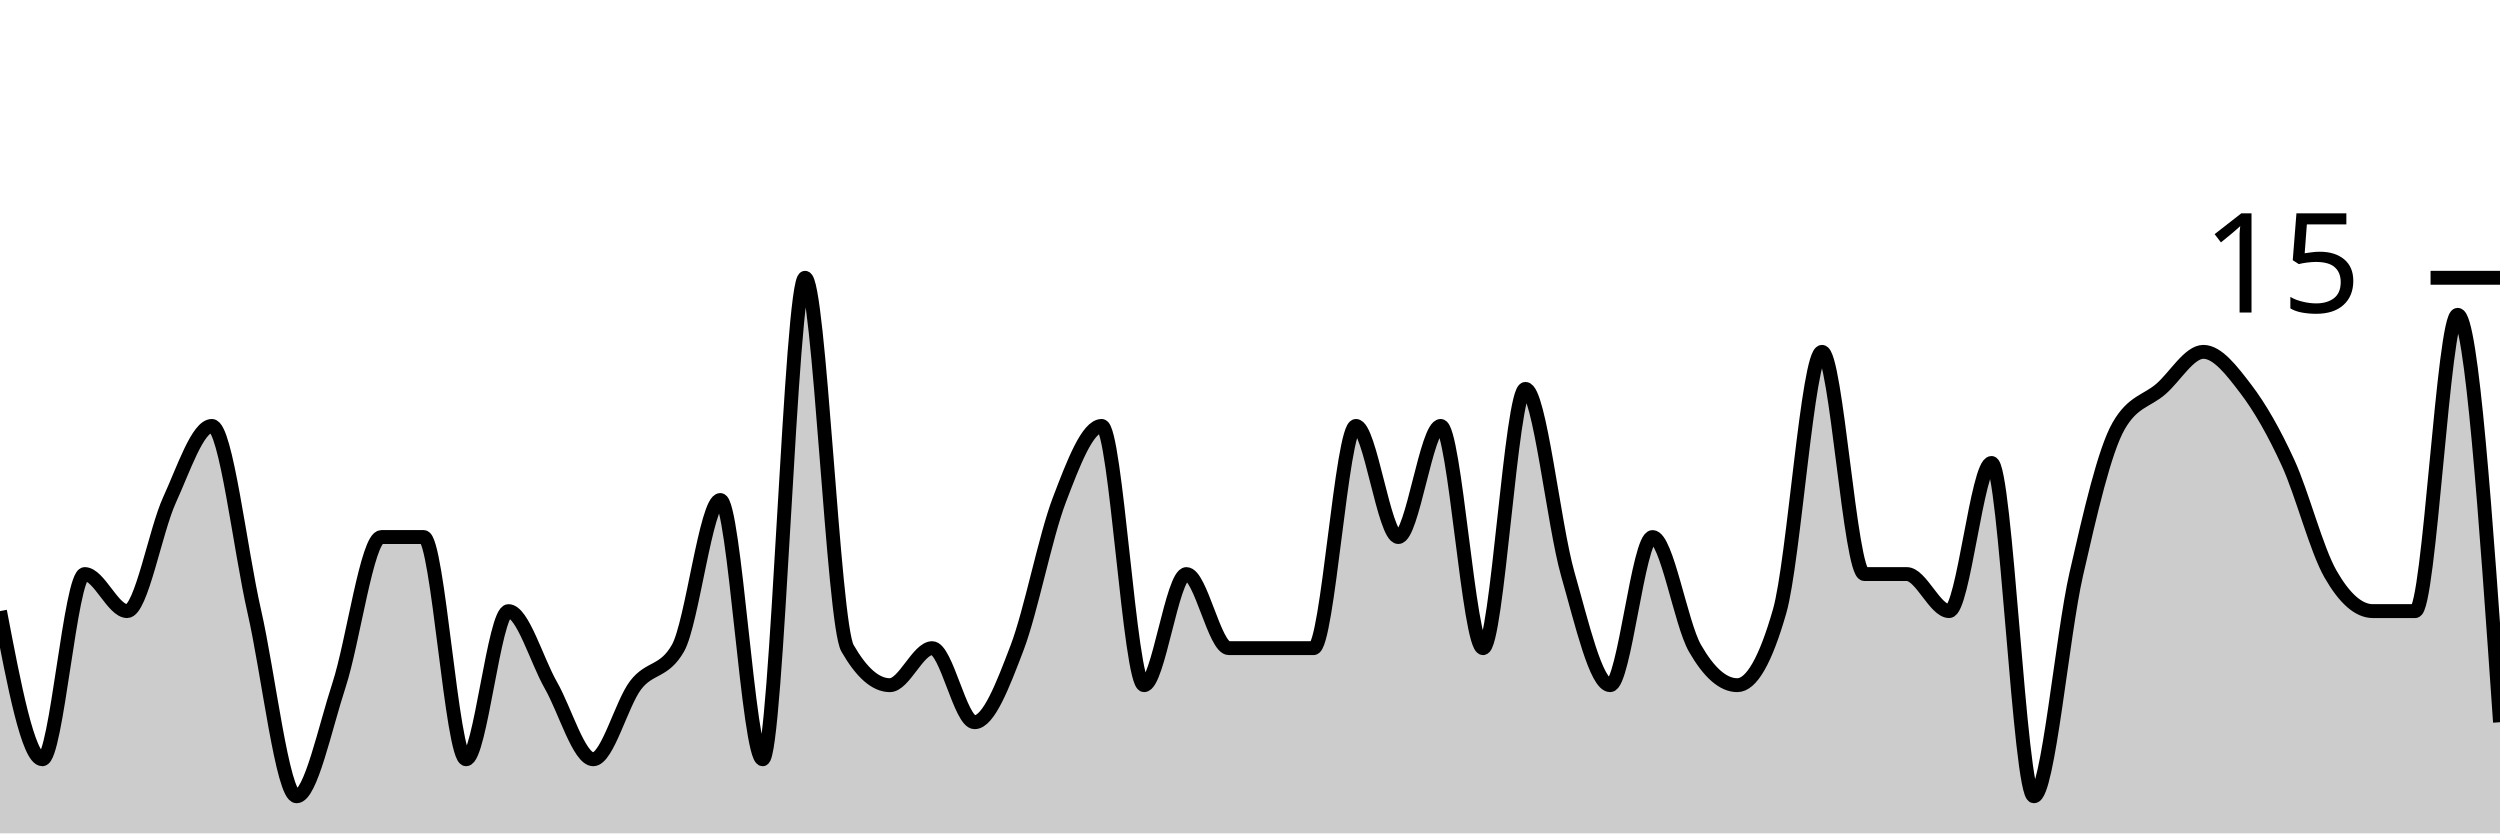
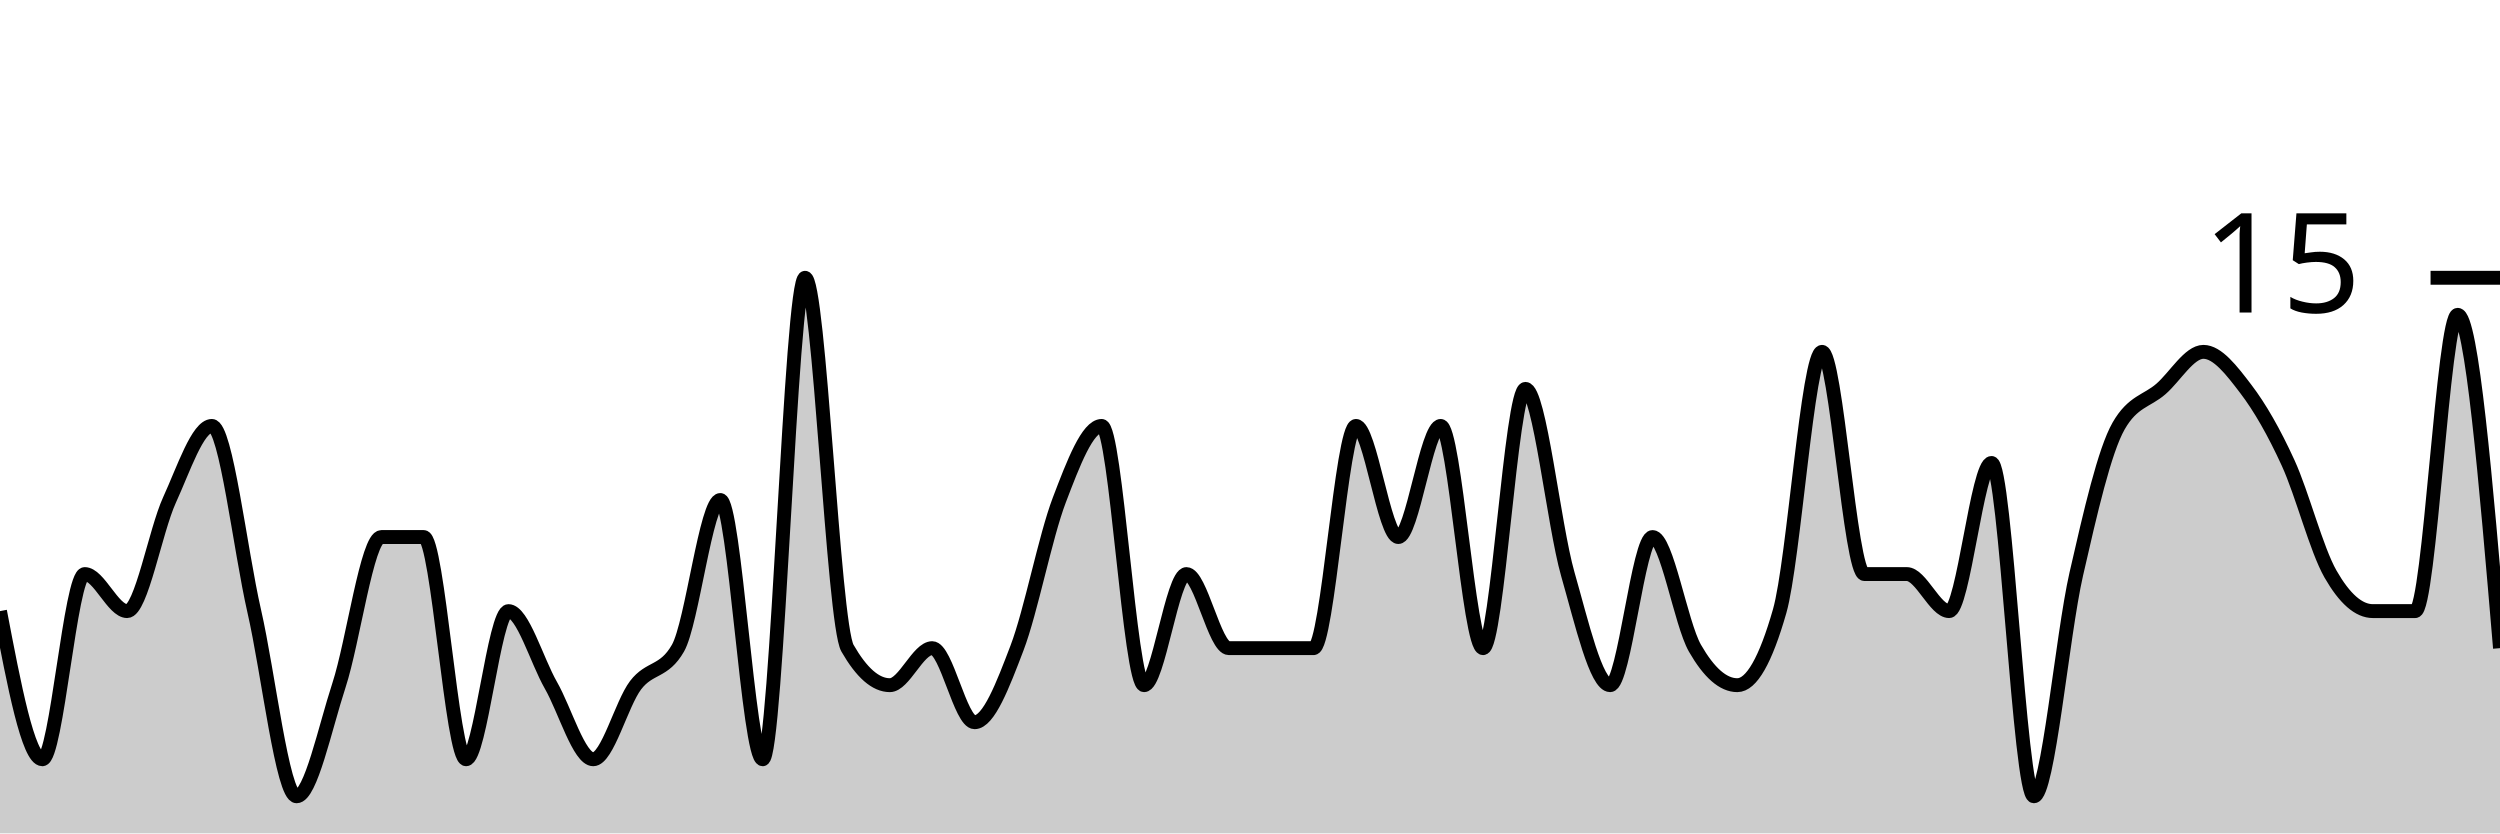
<svg xmlns="http://www.w3.org/2000/svg" viewBox="0 0 180 60">
  <g transform="translate(0,20)">
-     <path class="area" fill="rgba(0, 0, 0, 0.2)" d="M0,24C1.017,29.333,2.034,34.667,3.051,34.667C4.068,34.667,5.085,21.333,6.102,21.333C7.119,21.333,8.136,24,9.153,24C10.169,24,11.186,18.222,12.203,16C13.22,13.778,14.237,10.667,15.254,10.667C16.271,10.667,17.288,19.556,18.305,24C19.322,28.444,20.339,37.333,21.356,37.333C22.373,37.333,23.39,32.444,24.407,29.333C25.424,26.222,26.441,18.667,27.458,18.667C28.475,18.667,29.492,18.667,30.508,18.667C31.525,18.667,32.542,34.667,33.559,34.667C34.576,34.667,35.593,24,36.61,24C37.627,24,38.644,27.556,39.661,29.333C40.678,31.111,41.695,34.667,42.712,34.667C43.729,34.667,44.746,30.667,45.763,29.333C46.78,28,47.797,28.444,48.814,26.667C49.831,24.889,50.847,16,51.864,16C52.881,16,53.898,34.667,54.915,34.667C55.932,34.667,56.949,0,57.966,0C58.983,0,60,24.889,61.017,26.667C62.034,28.444,63.051,29.333,64.068,29.333C65.085,29.333,66.102,26.667,67.119,26.667C68.136,26.667,69.153,32,70.169,32C71.186,32,72.203,29.333,73.22,26.667C74.237,24,75.254,18.667,76.271,16C77.288,13.333,78.305,10.667,79.322,10.667C80.339,10.667,81.356,29.333,82.373,29.333C83.39,29.333,84.407,21.333,85.424,21.333C86.441,21.333,87.458,26.667,88.475,26.667C89.492,26.667,90.508,26.667,91.525,26.667C92.542,26.667,93.559,26.667,94.576,26.667C95.593,26.667,96.61,10.667,97.627,10.667C98.644,10.667,99.661,18.667,100.678,18.667C101.695,18.667,102.712,10.667,103.729,10.667C104.746,10.667,105.763,26.667,106.78,26.667C107.797,26.667,108.814,8,109.831,8C110.847,8,111.864,17.778,112.881,21.333C113.898,24.889,114.915,29.333,115.932,29.333C116.949,29.333,117.966,18.667,118.983,18.667C120,18.667,121.017,24.889,122.034,26.667C123.051,28.444,124.068,29.333,125.085,29.333C126.102,29.333,127.119,27.556,128.136,24C129.153,20.444,130.169,5.333,131.186,5.333C132.203,5.333,133.22,21.333,134.237,21.333C135.254,21.333,136.271,21.333,137.288,21.333C138.305,21.333,139.322,24,140.339,24C141.356,24,142.373,13.333,143.39,13.333C144.407,13.333,145.424,37.333,146.441,37.333C147.458,37.333,148.475,25.778,149.492,21.333C150.508,16.889,151.525,12.444,152.542,10.667C153.559,8.889,154.576,8.889,155.593,8C156.61,7.111,157.627,5.333,158.644,5.333C159.661,5.333,160.678,6.667,161.695,8C162.712,9.333,163.729,11.111,164.746,13.333C165.763,15.556,166.78,19.556,167.797,21.333C168.814,23.111,169.831,24,170.847,24C171.864,24,172.881,24,173.898,24C174.915,24,175.932,2.667,176.949,2.667C177.966,2.667,178.983,17.333,180,32L180,40C178.983,40,177.966,40,176.949,40C175.932,40,174.915,40,173.898,40C172.881,40,171.864,40,170.847,40C169.831,40,168.814,40,167.797,40C166.78,40,165.763,40,164.746,40C163.729,40,162.712,40,161.695,40C160.678,40,159.661,40,158.644,40C157.627,40,156.61,40,155.593,40C154.576,40,153.559,40,152.542,40C151.525,40,150.508,40,149.492,40C148.475,40,147.458,40,146.441,40C145.424,40,144.407,40,143.39,40C142.373,40,141.356,40,140.339,40C139.322,40,138.305,40,137.288,40C136.271,40,135.254,40,134.237,40C133.22,40,132.203,40,131.186,40C130.169,40,129.153,40,128.136,40C127.119,40,126.102,40,125.085,40C124.068,40,123.051,40,122.034,40C121.017,40,120,40,118.983,40C117.966,40,116.949,40,115.932,40C114.915,40,113.898,40,112.881,40C111.864,40,110.847,40,109.831,40C108.814,40,107.797,40,106.78,40C105.763,40,104.746,40,103.729,40C102.712,40,101.695,40,100.678,40C99.661,40,98.644,40,97.627,40C96.61,40,95.593,40,94.576,40C93.559,40,92.542,40,91.525,40C90.508,40,89.492,40,88.475,40C87.458,40,86.441,40,85.424,40C84.407,40,83.39,40,82.373,40C81.356,40,80.339,40,79.322,40C78.305,40,77.288,40,76.271,40C75.254,40,74.237,40,73.22,40C72.203,40,71.186,40,70.169,40C69.153,40,68.136,40,67.119,40C66.102,40,65.085,40,64.068,40C63.051,40,62.034,40,61.017,40C60,40,58.983,40,57.966,40C56.949,40,55.932,40,54.915,40C53.898,40,52.881,40,51.864,40C50.847,40,49.831,40,48.814,40C47.797,40,46.78,40,45.763,40C44.746,40,43.729,40,42.712,40C41.695,40,40.678,40,39.661,40C38.644,40,37.627,40,36.61,40C35.593,40,34.576,40,33.559,40C32.542,40,31.525,40,30.508,40C29.492,40,28.475,40,27.458,40C26.441,40,25.424,40,24.407,40C23.39,40,22.373,40,21.356,40C20.339,40,19.322,40,18.305,40C17.288,40,16.271,40,15.254,40C14.237,40,13.22,40,12.203,40C11.186,40,10.169,40,9.153,40C8.136,40,7.119,40,6.102,40C5.085,40,4.068,40,3.051,40C2.034,40,1.017,40,0,40Z" />
-     <path class="line" stroke="black" fill="none" d="M0,24C1.017,29.333,2.034,34.667,3.051,34.667C4.068,34.667,5.085,21.333,6.102,21.333C7.119,21.333,8.136,24,9.153,24C10.169,24,11.186,18.222,12.203,16C13.22,13.778,14.237,10.667,15.254,10.667C16.271,10.667,17.288,19.556,18.305,24C19.322,28.444,20.339,37.333,21.356,37.333C22.373,37.333,23.39,32.444,24.407,29.333C25.424,26.222,26.441,18.667,27.458,18.667C28.475,18.667,29.492,18.667,30.508,18.667C31.525,18.667,32.542,34.667,33.559,34.667C34.576,34.667,35.593,24,36.61,24C37.627,24,38.644,27.556,39.661,29.333C40.678,31.111,41.695,34.667,42.712,34.667C43.729,34.667,44.746,30.667,45.763,29.333C46.78,28,47.797,28.444,48.814,26.667C49.831,24.889,50.847,16,51.864,16C52.881,16,53.898,34.667,54.915,34.667C55.932,34.667,56.949,0,57.966,0C58.983,0,60,24.889,61.017,26.667C62.034,28.444,63.051,29.333,64.068,29.333C65.085,29.333,66.102,26.667,67.119,26.667C68.136,26.667,69.153,32,70.169,32C71.186,32,72.203,29.333,73.22,26.667C74.237,24,75.254,18.667,76.271,16C77.288,13.333,78.305,10.667,79.322,10.667C80.339,10.667,81.356,29.333,82.373,29.333C83.39,29.333,84.407,21.333,85.424,21.333C86.441,21.333,87.458,26.667,88.475,26.667C89.492,26.667,90.508,26.667,91.525,26.667C92.542,26.667,93.559,26.667,94.576,26.667C95.593,26.667,96.61,10.667,97.627,10.667C98.644,10.667,99.661,18.667,100.678,18.667C101.695,18.667,102.712,10.667,103.729,10.667C104.746,10.667,105.763,26.667,106.78,26.667C107.797,26.667,108.814,8,109.831,8C110.847,8,111.864,17.778,112.881,21.333C113.898,24.889,114.915,29.333,115.932,29.333C116.949,29.333,117.966,18.667,118.983,18.667C120,18.667,121.017,24.889,122.034,26.667C123.051,28.444,124.068,29.333,125.085,29.333C126.102,29.333,127.119,27.556,128.136,24C129.153,20.444,130.169,5.333,131.186,5.333C132.203,5.333,133.22,21.333,134.237,21.333C135.254,21.333,136.271,21.333,137.288,21.333C138.305,21.333,139.322,24,140.339,24C141.356,24,142.373,13.333,143.39,13.333C144.407,13.333,145.424,37.333,146.441,37.333C147.458,37.333,148.475,25.778,149.492,21.333C150.508,16.889,151.525,12.444,152.542,10.667C153.559,8.889,154.576,8.889,155.593,8C156.61,7.111,157.627,5.333,158.644,5.333C159.661,5.333,160.678,6.667,161.695,8C162.712,9.333,163.729,11.111,164.746,13.333C165.763,15.556,166.78,19.556,167.797,21.333C168.814,23.111,169.831,24,170.847,24C171.864,24,172.881,24,173.898,24C174.915,24,175.932,2.667,176.949,2.667C177.966,2.667,178.983,17.333,180,32" />
+     <path class="area" fill="rgba(0, 0, 0, 0.2)" d="M0,24C1.017,29.333,2.034,34.667,3.051,34.667C4.068,34.667,5.085,21.333,6.102,21.333C7.119,21.333,8.136,24,9.153,24C10.169,24,11.186,18.222,12.203,16C13.22,13.778,14.237,10.667,15.254,10.667C16.271,10.667,17.288,19.556,18.305,24C19.322,28.444,20.339,37.333,21.356,37.333C22.373,37.333,23.39,32.444,24.407,29.333C25.424,26.222,26.441,18.667,27.458,18.667C28.475,18.667,29.492,18.667,30.508,18.667C31.525,18.667,32.542,34.667,33.559,34.667C34.576,34.667,35.593,24,36.61,24C37.627,24,38.644,27.556,39.661,29.333C40.678,31.111,41.695,34.667,42.712,34.667C43.729,34.667,44.746,30.667,45.763,29.333C46.78,28,47.797,28.444,48.814,26.667C49.831,24.889,50.847,16,51.864,16C52.881,16,53.898,34.667,54.915,34.667C55.932,34.667,56.949,0,57.966,0C58.983,0,60,24.889,61.017,26.667C62.034,28.444,63.051,29.333,64.068,29.333C65.085,29.333,66.102,26.667,67.119,26.667C68.136,26.667,69.153,32,70.169,32C71.186,32,72.203,29.333,73.22,26.667C74.237,24,75.254,18.667,76.271,16C77.288,13.333,78.305,10.667,79.322,10.667C80.339,10.667,81.356,29.333,82.373,29.333C83.39,29.333,84.407,21.333,85.424,21.333C86.441,21.333,87.458,26.667,88.475,26.667C89.492,26.667,90.508,26.667,91.525,26.667C92.542,26.667,93.559,26.667,94.576,26.667C95.593,26.667,96.61,10.667,97.627,10.667C98.644,10.667,99.661,18.667,100.678,18.667C101.695,18.667,102.712,10.667,103.729,10.667C104.746,10.667,105.763,26.667,106.78,26.667C107.797,26.667,108.814,8,109.831,8C110.847,8,111.864,17.778,112.881,21.333C113.898,24.889,114.915,29.333,115.932,29.333C116.949,29.333,117.966,18.667,118.983,18.667C120,18.667,121.017,24.889,122.034,26.667C123.051,28.444,124.068,29.333,125.085,29.333C126.102,29.333,127.119,27.556,128.136,24C129.153,20.444,130.169,5.333,131.186,5.333C132.203,5.333,133.22,21.333,134.237,21.333C135.254,21.333,136.271,21.333,137.288,21.333C138.305,21.333,139.322,24,140.339,24C141.356,24,142.373,13.333,143.39,13.333C144.407,13.333,145.424,37.333,146.441,37.333C147.458,37.333,148.475,25.778,149.492,21.333C150.508,16.889,151.525,12.444,152.542,10.667C153.559,8.889,154.576,8.889,155.593,8C156.61,7.111,157.627,5.333,158.644,5.333C159.661,5.333,160.678,6.667,161.695,8C162.712,9.333,163.729,11.111,164.746,13.333C165.763,15.556,166.78,19.556,167.797,21.333C168.814,23.111,169.831,24,170.847,24C171.864,24,172.881,24,173.898,24C174.915,24,175.932,2.667,176.949,2.667C177.966,2.667,178.983,14.667,180,26.667L180,40C178.983,40,177.966,40,176.949,40C175.932,40,174.915,40,173.898,40C172.881,40,171.864,40,170.847,40C169.831,40,168.814,40,167.797,40C166.78,40,165.763,40,164.746,40C163.729,40,162.712,40,161.695,40C160.678,40,159.661,40,158.644,40C157.627,40,156.61,40,155.593,40C154.576,40,153.559,40,152.542,40C151.525,40,150.508,40,149.492,40C148.475,40,147.458,40,146.441,40C145.424,40,144.407,40,143.39,40C142.373,40,141.356,40,140.339,40C139.322,40,138.305,40,137.288,40C136.271,40,135.254,40,134.237,40C133.22,40,132.203,40,131.186,40C130.169,40,129.153,40,128.136,40C127.119,40,126.102,40,125.085,40C124.068,40,123.051,40,122.034,40C121.017,40,120,40,118.983,40C117.966,40,116.949,40,115.932,40C114.915,40,113.898,40,112.881,40C111.864,40,110.847,40,109.831,40C108.814,40,107.797,40,106.78,40C105.763,40,104.746,40,103.729,40C102.712,40,101.695,40,100.678,40C99.661,40,98.644,40,97.627,40C96.61,40,95.593,40,94.576,40C93.559,40,92.542,40,91.525,40C90.508,40,89.492,40,88.475,40C87.458,40,86.441,40,85.424,40C84.407,40,83.39,40,82.373,40C81.356,40,80.339,40,79.322,40C78.305,40,77.288,40,76.271,40C75.254,40,74.237,40,73.22,40C72.203,40,71.186,40,70.169,40C69.153,40,68.136,40,67.119,40C66.102,40,65.085,40,64.068,40C63.051,40,62.034,40,61.017,40C60,40,58.983,40,57.966,40C56.949,40,55.932,40,54.915,40C53.898,40,52.881,40,51.864,40C50.847,40,49.831,40,48.814,40C47.797,40,46.78,40,45.763,40C44.746,40,43.729,40,42.712,40C41.695,40,40.678,40,39.661,40C38.644,40,37.627,40,36.61,40C35.593,40,34.576,40,33.559,40C32.542,40,31.525,40,30.508,40C29.492,40,28.475,40,27.458,40C26.441,40,25.424,40,24.407,40C23.39,40,22.373,40,21.356,40C20.339,40,19.322,40,18.305,40C17.288,40,16.271,40,15.254,40C14.237,40,13.22,40,12.203,40C11.186,40,10.169,40,9.153,40C8.136,40,7.119,40,6.102,40C5.085,40,4.068,40,3.051,40C2.034,40,1.017,40,0,40Z" />
+     <path class="line" stroke="black" fill="none" d="M0,24C1.017,29.333,2.034,34.667,3.051,34.667C4.068,34.667,5.085,21.333,6.102,21.333C7.119,21.333,8.136,24,9.153,24C10.169,24,11.186,18.222,12.203,16C13.22,13.778,14.237,10.667,15.254,10.667C16.271,10.667,17.288,19.556,18.305,24C19.322,28.444,20.339,37.333,21.356,37.333C22.373,37.333,23.39,32.444,24.407,29.333C25.424,26.222,26.441,18.667,27.458,18.667C28.475,18.667,29.492,18.667,30.508,18.667C31.525,18.667,32.542,34.667,33.559,34.667C34.576,34.667,35.593,24,36.61,24C37.627,24,38.644,27.556,39.661,29.333C40.678,31.111,41.695,34.667,42.712,34.667C43.729,34.667,44.746,30.667,45.763,29.333C46.78,28,47.797,28.444,48.814,26.667C49.831,24.889,50.847,16,51.864,16C52.881,16,53.898,34.667,54.915,34.667C55.932,34.667,56.949,0,57.966,0C58.983,0,60,24.889,61.017,26.667C62.034,28.444,63.051,29.333,64.068,29.333C65.085,29.333,66.102,26.667,67.119,26.667C68.136,26.667,69.153,32,70.169,32C71.186,32,72.203,29.333,73.22,26.667C74.237,24,75.254,18.667,76.271,16C77.288,13.333,78.305,10.667,79.322,10.667C80.339,10.667,81.356,29.333,82.373,29.333C83.39,29.333,84.407,21.333,85.424,21.333C86.441,21.333,87.458,26.667,88.475,26.667C89.492,26.667,90.508,26.667,91.525,26.667C92.542,26.667,93.559,26.667,94.576,26.667C95.593,26.667,96.61,10.667,97.627,10.667C98.644,10.667,99.661,18.667,100.678,18.667C101.695,18.667,102.712,10.667,103.729,10.667C104.746,10.667,105.763,26.667,106.78,26.667C107.797,26.667,108.814,8,109.831,8C110.847,8,111.864,17.778,112.881,21.333C113.898,24.889,114.915,29.333,115.932,29.333C116.949,29.333,117.966,18.667,118.983,18.667C120,18.667,121.017,24.889,122.034,26.667C123.051,28.444,124.068,29.333,125.085,29.333C126.102,29.333,127.119,27.556,128.136,24C129.153,20.444,130.169,5.333,131.186,5.333C132.203,5.333,133.22,21.333,134.237,21.333C135.254,21.333,136.271,21.333,137.288,21.333C138.305,21.333,139.322,24,140.339,24C141.356,24,142.373,13.333,143.39,13.333C144.407,13.333,145.424,37.333,146.441,37.333C147.458,37.333,148.475,25.778,149.492,21.333C150.508,16.889,151.525,12.444,152.542,10.667C153.559,8.889,154.576,8.889,155.593,8C156.61,7.111,157.627,5.333,158.644,5.333C159.661,5.333,160.678,6.667,161.695,8C162.712,9.333,163.729,11.111,164.746,13.333C165.763,15.556,166.78,19.556,167.797,21.333C168.814,23.111,169.831,24,170.847,24C171.864,24,172.881,24,173.898,24C174.915,24,175.932,2.667,176.949,2.667C177.966,2.667,178.983,14.667,180,26.667" />
    <path class="axis-ceiling" stroke-width="1" stroke="black" fill="none" d="M175,0L180,0" />
    <text class="axis-ceiling-label" font-family="sans-serif" text-anchor="end" font-size="10px" x="170" y="2.5">15</text>
  </g>
</svg>
